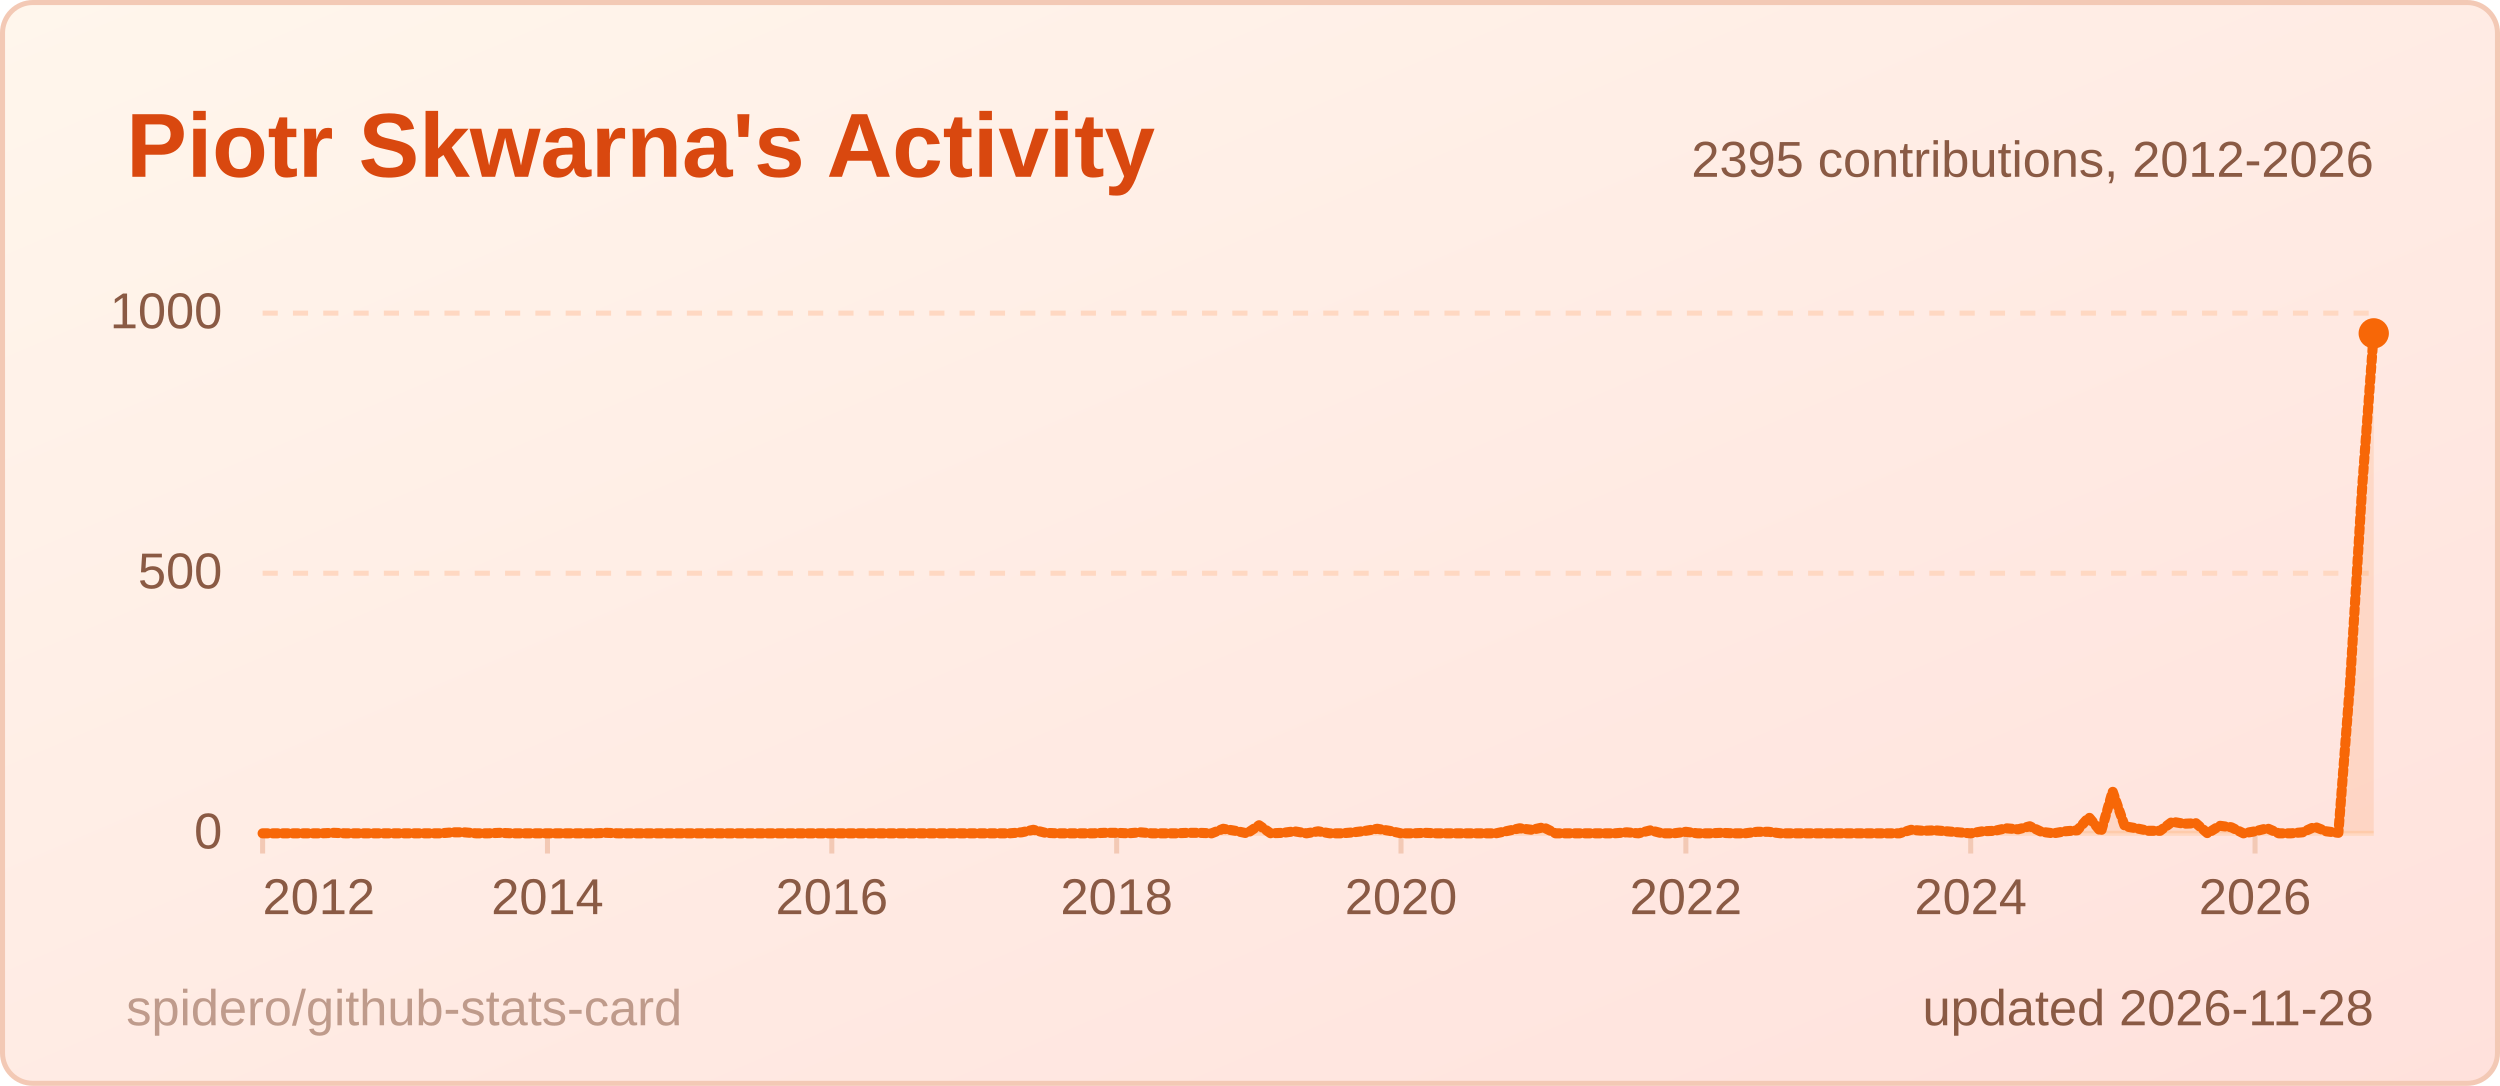
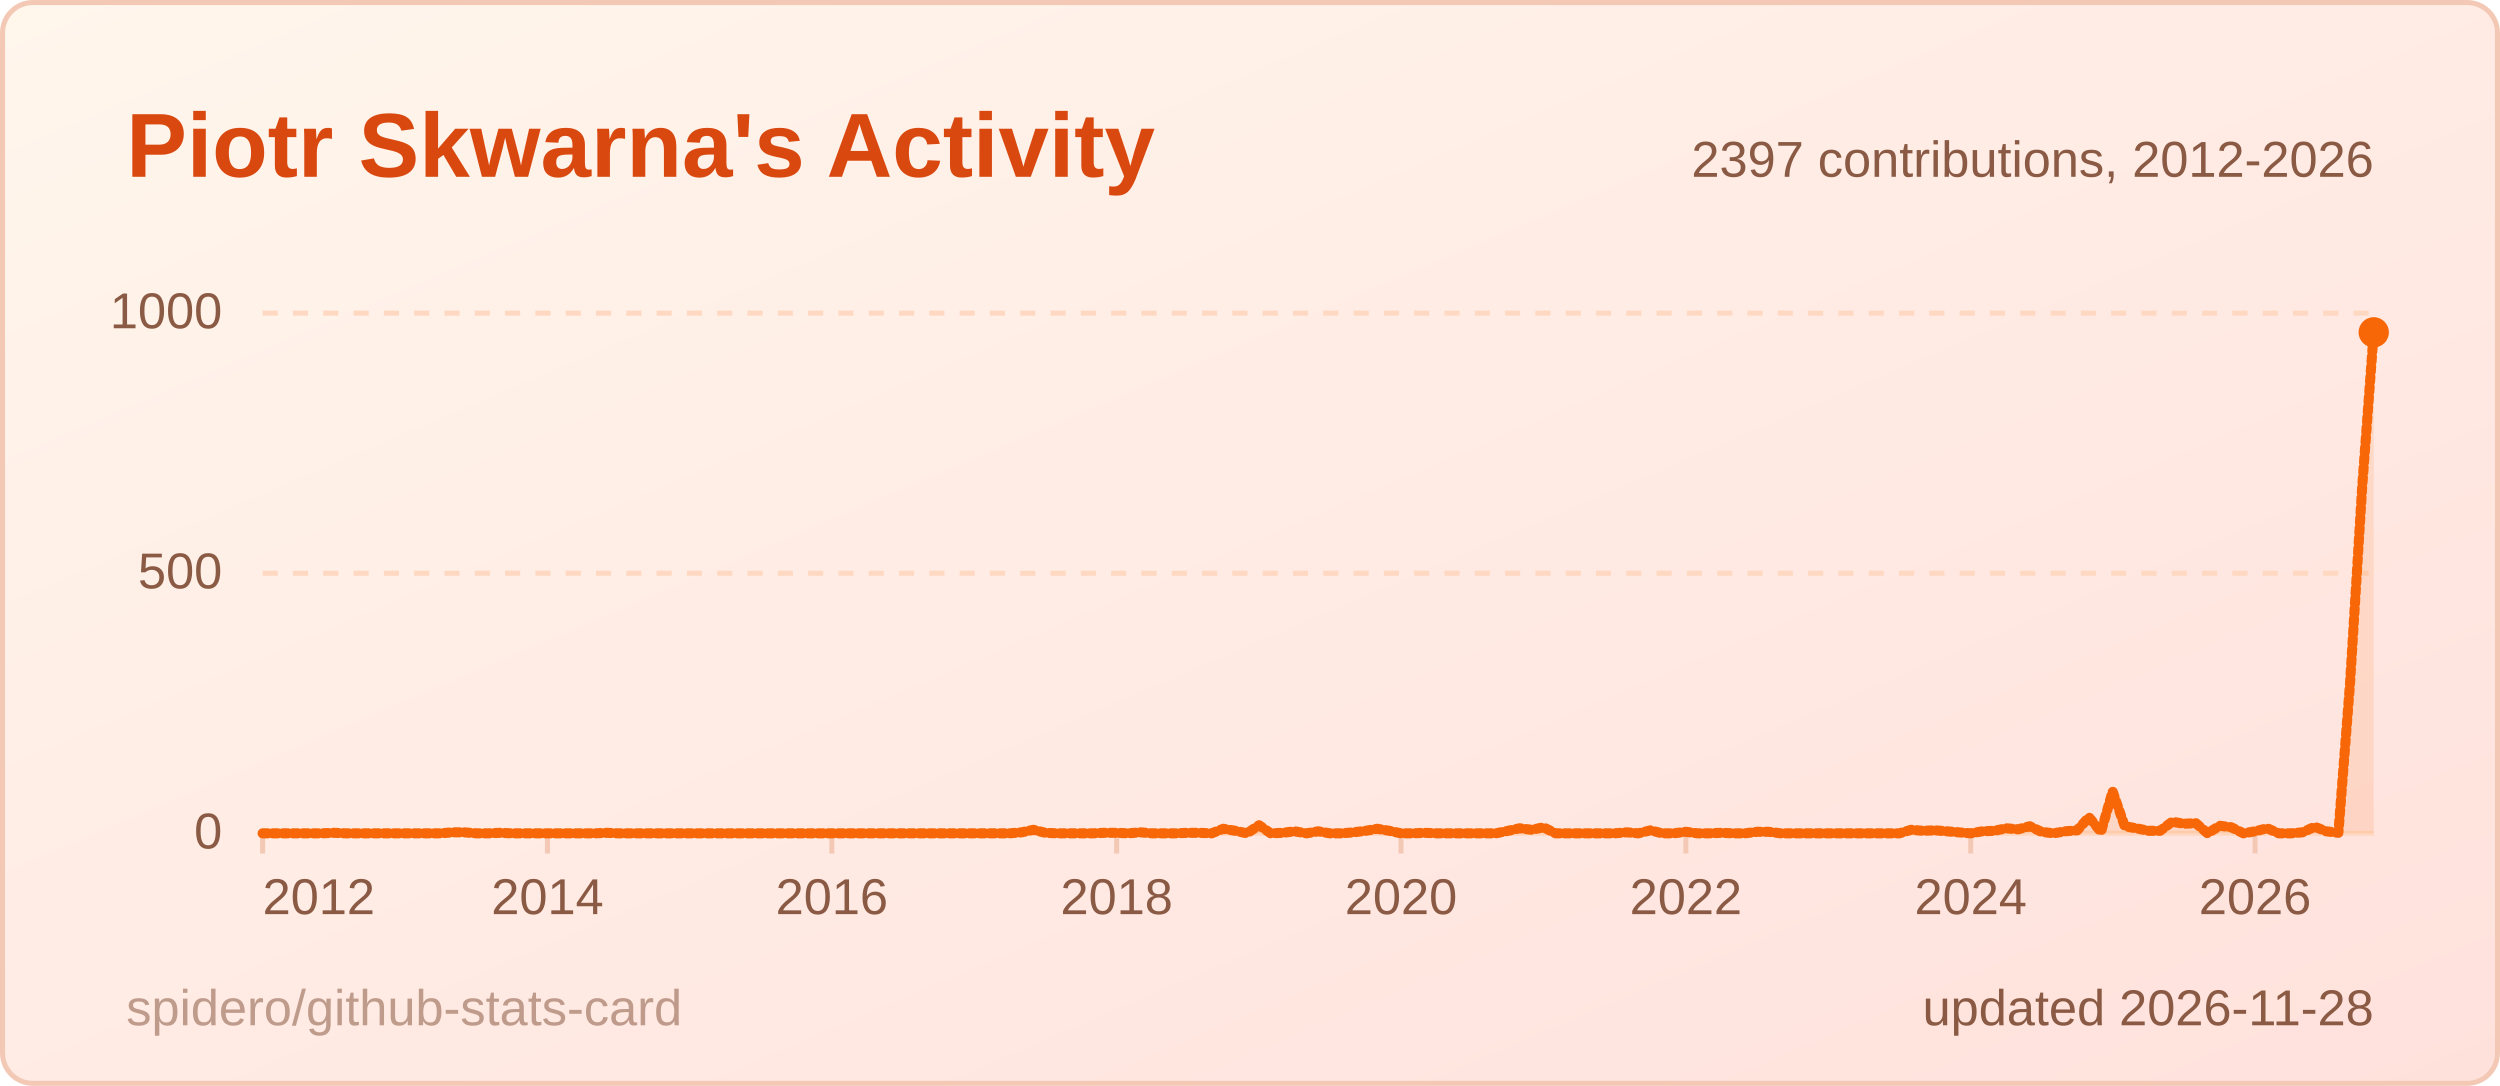
<svg xmlns="http://www.w3.org/2000/svg" width="495" height="215" viewBox="0 0 495 215" role="img" aria-label="Piotr Skwarna's Activity">
  <style>
  .title { font: 600 18px 'Segoe UI', Ubuntu, 'Helvetica Neue', Arial, sans-serif; fill: #d9480f; }
  .label { font: 600 13px 'Segoe UI', Ubuntu, 'Helvetica Neue', Arial, sans-serif; fill: #8a5a44; }
  .value { font: 700 13px 'Segoe UI', Ubuntu, 'Helvetica Neue', Arial, sans-serif; fill: #3d1f12; }
  .big { font: 700 22px 'Segoe UI', Ubuntu, 'Helvetica Neue', Arial, sans-serif; fill: #3d1f12; }
  .small { font: 400 10px 'Segoe UI', Ubuntu, 'Helvetica Neue', Arial, sans-serif; fill: #8a5a44; }
  .credit { opacity: .55; }
  /* Visible by default; the animation only fades in from 0 (no-animation renderers show the final state) */
  .fade { animation: fade .5s ease-in-out backwards; }
  @keyframes fade { from { opacity: 0; } }
  @media (prefers-reduced-motion: reduce) { * { animation: none !important; } }
  .draw { stroke-dasharray: 1; stroke-dashoffset: 0; animation: draw 1.4s ease-out backwards; }
  @keyframes draw { from { stroke-dashoffset: 1; } }
</style>
  <defs>
    <linearGradient id="bg" x1="0" y1="0" x2="1" y2="1">
      <stop offset="0" stop-color="#fff6ec" />
      <stop offset="1" stop-color="#ffe1dc" />
    </linearGradient>
  </defs>
  <rect x="0.5" y="0.5" width="494" height="214" rx="6" fill="url(#bg)" stroke="#f3c9b5" />
  <text x="25" y="35" class="title">Piotr Skwarna's Activity</text>
  <line x1="52" y1="165.0" x2="470" y2="165.0" stroke="#ffd8c2" stroke-width="1" />
  <text x="44" y="168.0" text-anchor="end" class="small">0</text>
  <line x1="52" y1="113.5" x2="470" y2="113.5" stroke="#ffd8c2" stroke-width="1" stroke-dasharray="3 3" />
  <text x="44" y="116.5" text-anchor="end" class="small">500</text>
  <line x1="52" y1="62.0" x2="470" y2="62.0" stroke="#ffd8c2" stroke-width="1" stroke-dasharray="3 3" />
  <text x="44" y="65.0" text-anchor="end" class="small">1000</text>
  <line x1="52.0" y1="165" x2="52.0" y2="169" stroke="#f3c9b5" />
  <text x="52.0" y="181" text-anchor="start" class="small">2012</text>
  <line x1="108.4" y1="165" x2="108.4" y2="169" stroke="#f3c9b5" />
  <text x="108.4" y="181" text-anchor="middle" class="small">2014</text>
  <line x1="164.7" y1="165" x2="164.7" y2="169" stroke="#f3c9b5" />
  <text x="164.7" y="181" text-anchor="middle" class="small">2016</text>
  <line x1="221.1" y1="165" x2="221.1" y2="169" stroke="#f3c9b5" />
  <text x="221.1" y="181" text-anchor="middle" class="small">2018</text>
  <line x1="277.4" y1="165" x2="277.4" y2="169" stroke="#f3c9b5" />
  <text x="277.4" y="181" text-anchor="middle" class="small">2020</text>
  <line x1="333.8" y1="165" x2="333.8" y2="169" stroke="#f3c9b5" />
  <text x="333.8" y="181" text-anchor="middle" class="small">2022</text>
  <line x1="390.2" y1="165" x2="390.2" y2="169" stroke="#f3c9b5" />
  <text x="390.2" y="181" text-anchor="middle" class="small">2024</text>
  <line x1="446.5" y1="165" x2="446.5" y2="169" stroke="#f3c9b5" />
  <text x="446.5" y="181" text-anchor="middle" class="small">2026</text>
-   <path d="M52.0,165.0 L54.3,165.0 L56.7,165.0 L59.0,165.0 L61.4,165.0 L63.7,165.0 L66.1,164.9 L68.4,165.0 L70.8,165.0 L73.1,165.0 L75.5,165.0 L77.8,165.0 L80.2,165.0 L82.5,165.0 L84.9,165.0 L87.2,165.0 L89.6,164.8 L91.9,164.8 L94.3,165.0 L96.6,165.0 L99.0,164.9 L101.3,165.0 L103.7,165.0 L106.0,165.0 L108.4,165.0 L110.7,165.0 L113.1,165.0 L115.4,165.0 L117.8,165.0 L120.1,164.9 L122.4,165.0 L124.8,165.0 L127.1,165.0 L129.5,165.0 L131.8,165.0 L134.2,165.0 L136.5,165.0 L138.9,165.0 L141.2,165.0 L143.6,165.0 L145.9,165.0 L148.3,165.0 L150.6,165.0 L153.0,165.0 L155.3,165.0 L157.7,165.0 L160.0,165.0 L162.4,165.0 L164.7,165.0 L167.1,165.0 L169.4,165.0 L171.8,165.0 L174.1,165.0 L176.5,165.0 L178.8,165.0 L181.2,165.0 L183.5,165.0 L185.9,165.0 L188.2,165.0 L190.6,165.0 L192.9,165.0 L195.2,165.0 L197.6,165.0 L199.9,165.0 L202.3,164.8 L204.6,164.3 L207.0,164.9 L209.3,165.0 L211.7,165.0 L214.0,165.0 L216.4,165.0 L218.7,164.9 L221.1,164.9 L223.4,165.0 L225.8,164.8 L228.1,165.0 L230.5,165.0 L232.8,165.0 L235.2,164.9 L237.5,164.9 L239.9,165.0 L242.2,164.1 L244.6,164.5 L246.9,165.0 L249.3,163.4 L251.6,165.0 L254.0,164.9 L256.3,164.6 L258.7,165.0 L261.0,164.6 L263.3,165.0 L265.7,165.0 L268.0,164.8 L270.4,164.5 L272.7,164.1 L275.1,164.5 L277.4,165.0 L279.8,165.0 L282.1,164.9 L284.5,165.0 L286.8,165.0 L289.2,165.0 L291.5,165.0 L293.9,165.0 L296.2,165.0 L298.6,164.5 L300.9,164.0 L303.3,164.3 L305.6,163.8 L308.0,165.0 L310.3,165.0 L312.7,165.0 L315.0,165.0 L317.4,165.0 L319.7,165.0 L322.1,164.8 L324.4,165.0 L326.8,164.4 L329.1,165.0 L331.4,165.0 L333.8,164.7 L336.1,165.0 L338.5,165.0 L340.8,164.9 L343.2,165.0 L345.5,165.0 L347.9,164.7 L350.2,164.7 L352.6,165.0 L354.9,165.0 L357.3,165.0 L359.6,165.0 L362.0,165.0 L364.3,165.0 L366.7,165.0 L369.0,165.0 L371.4,165.0 L373.7,165.0 L376.1,165.0 L378.4,164.3 L380.8,164.5 L383.1,164.4 L385.5,164.6 L387.8,164.8 L390.2,165.0 L392.5,164.6 L394.9,164.5 L397.2,164.0 L399.6,164.2 L401.9,163.6 L404.2,164.7 L406.6,165.0 L408.9,164.6 L411.3,164.4 L413.6,161.8 L416.0,164.7 L418.3,156.7 L420.7,163.6 L423.0,164.0 L425.4,164.5 L427.7,164.5 L430.1,162.7 L432.4,163.1 L434.8,163.0 L437.1,165.0 L439.5,163.5 L441.8,163.8 L444.2,165.0 L446.5,164.6 L448.9,164.0 L451.2,165.0 L453.6,165.0 L455.9,164.8 L458.3,163.7 L460.6,164.6 L463.0,164.9 L465.3,135.4 L467.7,96.6 L470.0,66.0 L470.0,165 L52.0,165 Z" fill="#f76707" fill-opacity="0.12" class="fade" style="animation-delay:600ms" />
-   <path d="M52.0,165.0 L54.3,165.0 L56.7,165.0 L59.0,165.0 L61.4,165.0 L63.7,165.0 L66.1,164.9 L68.4,165.0 L70.8,165.0 L73.1,165.0 L75.5,165.0 L77.8,165.0 L80.2,165.0 L82.5,165.0 L84.9,165.0 L87.2,165.0 L89.6,164.8 L91.9,164.8 L94.3,165.0 L96.6,165.0 L99.0,164.9 L101.3,165.0 L103.7,165.0 L106.0,165.0 L108.4,165.0 L110.7,165.0 L113.1,165.0 L115.4,165.0 L117.8,165.0 L120.1,164.9 L122.4,165.0 L124.8,165.0 L127.1,165.0 L129.5,165.0 L131.8,165.0 L134.2,165.0 L136.5,165.0 L138.9,165.0 L141.2,165.0 L143.6,165.0 L145.9,165.0 L148.3,165.0 L150.6,165.0 L153.0,165.0 L155.3,165.0 L157.7,165.0 L160.0,165.0 L162.4,165.0 L164.7,165.0 L167.1,165.0 L169.4,165.0 L171.8,165.0 L174.1,165.0 L176.5,165.0 L178.8,165.0 L181.2,165.0 L183.5,165.0 L185.9,165.0 L188.2,165.0 L190.6,165.0 L192.9,165.0 L195.2,165.0 L197.6,165.0 L199.9,165.0 L202.3,164.8 L204.6,164.3 L207.0,164.9 L209.3,165.0 L211.7,165.0 L214.0,165.0 L216.4,165.0 L218.7,164.9 L221.1,164.9 L223.4,165.0 L225.8,164.8 L228.1,165.0 L230.5,165.0 L232.8,165.0 L235.2,164.9 L237.5,164.9 L239.9,165.0 L242.2,164.1 L244.6,164.5 L246.9,165.0 L249.3,163.4 L251.6,165.0 L254.0,164.9 L256.3,164.6 L258.7,165.0 L261.0,164.6 L263.3,165.0 L265.7,165.0 L268.0,164.8 L270.4,164.5 L272.7,164.1 L275.1,164.5 L277.4,165.0 L279.8,165.0 L282.1,164.9 L284.5,165.0 L286.8,165.0 L289.2,165.0 L291.5,165.0 L293.9,165.0 L296.2,165.0 L298.6,164.5 L300.9,164.0 L303.3,164.3 L305.6,163.8 L308.0,165.0 L310.3,165.0 L312.7,165.0 L315.0,165.0 L317.4,165.0 L319.7,165.0 L322.1,164.8 L324.4,165.0 L326.8,164.4 L329.1,165.0 L331.4,165.0 L333.8,164.7 L336.1,165.0 L338.5,165.0 L340.8,164.9 L343.2,165.0 L345.5,165.0 L347.9,164.7 L350.2,164.7 L352.6,165.0 L354.9,165.0 L357.3,165.0 L359.6,165.0 L362.0,165.0 L364.3,165.0 L366.7,165.0 L369.0,165.0 L371.4,165.0 L373.7,165.0 L376.1,165.0 L378.4,164.3 L380.8,164.5 L383.1,164.4 L385.5,164.6 L387.8,164.8 L390.2,165.0 L392.5,164.6 L394.9,164.5 L397.2,164.0 L399.6,164.2 L401.9,163.6 L404.2,164.7 L406.6,165.0 L408.9,164.6 L411.3,164.4 L413.6,161.8 L416.0,164.7 L418.3,156.7 L420.7,163.6 L423.0,164.0 L425.4,164.5 L427.7,164.5 L430.1,162.7 L432.4,163.1 L434.8,163.0 L437.1,165.0 L439.5,163.5 L441.8,163.8 L444.2,165.0 L446.5,164.6 L448.9,164.0 L451.2,165.0 L453.6,165.0 L455.9,164.8 L458.3,163.7 L460.6,164.6 L463.0,164.9 L465.3,135.4 L467.7,96.6 L470.0,66.0" pathLength="1" fill="none" stroke="#f76707" stroke-width="2" stroke-linejoin="round" stroke-linecap="round" class="draw" style="animation-delay:200ms" />
-   <circle cx="470.0" cy="66.0" r="3" fill="#f76707" class="fade" style="animation-delay:900ms" />
-   <text x="470" y="35" text-anchor="end" class="small">2395 contributions, 2012-2026</text>
+   <path d="M52.0,165.0 L54.3,165.0 L56.7,165.0 L59.0,165.0 L61.4,165.0 L63.7,165.0 L66.1,164.9 L68.4,165.0 L70.8,165.0 L73.1,165.0 L75.5,165.0 L77.8,165.0 L80.2,165.0 L82.5,165.0 L84.9,165.0 L87.2,165.0 L89.6,164.8 L91.9,164.8 L94.3,165.0 L96.6,165.0 L99.0,164.9 L101.3,165.0 L103.7,165.0 L106.0,165.0 L108.4,165.0 L110.7,165.0 L113.1,165.0 L115.4,165.0 L117.8,165.0 L120.1,164.9 L122.4,165.0 L124.8,165.0 L127.1,165.0 L129.5,165.0 L131.8,165.0 L134.2,165.0 L136.5,165.0 L138.9,165.0 L141.2,165.0 L143.6,165.0 L145.9,165.0 L148.3,165.0 L150.6,165.0 L153.0,165.0 L155.3,165.0 L157.7,165.0 L160.0,165.0 L162.4,165.0 L164.7,165.0 L167.1,165.0 L169.4,165.0 L171.8,165.0 L174.1,165.0 L176.5,165.0 L178.8,165.0 L181.2,165.0 L183.5,165.0 L185.9,165.0 L188.2,165.0 L190.6,165.0 L192.9,165.0 L195.2,165.0 L197.6,165.0 L199.9,165.0 L202.3,164.8 L204.6,164.3 L207.0,164.9 L209.3,165.0 L211.7,165.0 L214.0,165.0 L216.4,165.0 L218.7,164.9 L221.1,164.9 L223.4,165.0 L225.8,164.8 L228.1,165.0 L230.5,165.0 L232.8,165.0 L235.2,164.9 L237.5,164.9 L239.9,165.0 L242.2,164.1 L244.6,164.5 L246.9,165.0 L249.3,163.4 L251.6,165.0 L254.0,164.9 L256.3,164.6 L258.7,165.0 L261.0,164.6 L263.3,165.0 L265.7,165.0 L268.0,164.8 L270.4,164.5 L272.7,164.1 L275.1,164.5 L277.4,165.0 L279.8,165.0 L282.1,164.9 L284.5,165.0 L286.8,165.0 L289.2,165.0 L291.5,165.0 L293.9,165.0 L296.2,165.0 L298.6,164.5 L300.9,164.0 L303.3,164.3 L305.6,163.8 L308.0,165.0 L310.3,165.0 L312.7,165.0 L315.0,165.0 L317.4,165.0 L319.7,165.0 L322.1,164.8 L324.4,165.0 L326.8,164.4 L329.1,165.0 L331.4,165.0 L333.8,164.7 L336.1,165.0 L338.5,165.0 L340.8,164.9 L343.2,165.0 L345.5,165.0 L347.9,164.7 L350.2,164.7 L352.6,165.0 L354.9,165.0 L357.3,165.0 L359.6,165.0 L362.0,165.0 L364.3,165.0 L366.7,165.0 L369.0,165.0 L371.4,165.0 L373.7,165.0 L376.1,165.0 L378.4,164.3 L380.8,164.5 L383.1,164.4 L385.5,164.6 L387.8,164.8 L390.2,165.0 L392.5,164.6 L394.9,164.5 L397.2,164.0 L399.6,164.2 L401.9,163.6 L404.2,164.7 L406.6,165.0 L408.9,164.6 L411.3,164.4 L413.6,161.8 L416.0,164.7 L418.3,156.7 L420.7,163.6 L423.0,164.0 L425.4,164.5 L427.7,164.5 L430.1,162.7 L432.4,163.1 L434.8,163.0 L437.1,165.0 L439.5,163.5 L441.8,163.8 L444.2,165.0 L446.5,164.6 L448.9,164.0 L451.2,165.0 L453.6,165.0 L455.9,164.8 L458.3,163.7 L460.6,164.6 L463.0,164.9 L465.3,135.4 L467.7,96.6 L470.0,65.8 L470.0,165 L52.0,165 Z" fill="#f76707" fill-opacity="0.12" class="fade" style="animation-delay:600ms" />
+   <path d="M52.0,165.0 L54.3,165.0 L56.7,165.0 L59.0,165.0 L61.4,165.0 L63.7,165.0 L66.1,164.9 L68.4,165.0 L70.8,165.0 L73.1,165.0 L75.5,165.0 L77.8,165.0 L80.2,165.0 L82.5,165.0 L84.9,165.0 L87.2,165.0 L89.6,164.8 L91.9,164.8 L94.3,165.0 L96.6,165.0 L99.0,164.9 L101.3,165.0 L103.7,165.0 L106.0,165.0 L108.4,165.0 L110.7,165.0 L113.1,165.0 L115.4,165.0 L117.8,165.0 L120.1,164.9 L122.4,165.0 L124.8,165.0 L127.1,165.0 L129.5,165.0 L131.8,165.0 L134.2,165.0 L136.5,165.0 L138.9,165.0 L141.2,165.0 L143.6,165.0 L145.9,165.0 L148.3,165.0 L150.6,165.0 L153.0,165.0 L155.3,165.0 L157.7,165.0 L160.0,165.0 L162.4,165.0 L164.7,165.0 L167.1,165.0 L169.4,165.0 L171.8,165.0 L174.1,165.0 L176.5,165.0 L178.8,165.0 L181.2,165.0 L183.5,165.0 L185.9,165.0 L188.2,165.0 L190.6,165.0 L192.9,165.0 L195.2,165.0 L197.6,165.0 L199.9,165.0 L202.3,164.8 L204.6,164.3 L207.0,164.9 L209.3,165.0 L211.7,165.0 L214.0,165.0 L216.4,165.0 L218.7,164.9 L221.1,164.9 L223.4,165.0 L225.8,164.8 L228.1,165.0 L230.5,165.0 L232.8,165.0 L235.2,164.9 L237.5,164.9 L239.9,165.0 L242.2,164.1 L244.6,164.5 L246.9,165.0 L249.3,163.4 L251.6,165.0 L254.0,164.9 L256.3,164.6 L258.7,165.0 L261.0,164.6 L263.3,165.0 L265.7,165.0 L268.0,164.8 L270.4,164.5 L272.7,164.1 L275.1,164.5 L277.4,165.0 L279.8,165.0 L282.1,164.9 L284.5,165.0 L286.8,165.0 L289.2,165.0 L291.5,165.0 L293.9,165.0 L296.2,165.0 L298.6,164.5 L300.9,164.0 L303.3,164.3 L305.6,163.8 L308.0,165.0 L310.3,165.0 L312.7,165.0 L315.0,165.0 L317.4,165.0 L319.7,165.0 L322.1,164.8 L324.4,165.0 L326.8,164.4 L329.1,165.0 L331.4,165.0 L333.8,164.7 L336.1,165.0 L338.5,165.0 L340.8,164.9 L343.2,165.0 L345.5,165.0 L347.9,164.7 L350.2,164.7 L352.6,165.0 L354.9,165.0 L357.3,165.0 L359.6,165.0 L362.0,165.0 L364.3,165.0 L366.7,165.0 L369.0,165.0 L371.4,165.0 L373.7,165.0 L376.1,165.0 L378.4,164.3 L380.8,164.5 L383.1,164.4 L385.5,164.6 L387.8,164.8 L390.2,165.0 L392.5,164.6 L394.9,164.5 L397.2,164.0 L399.6,164.2 L401.9,163.6 L404.2,164.7 L406.6,165.0 L408.9,164.6 L411.3,164.4 L413.6,161.8 L416.0,164.7 L418.3,156.7 L420.7,163.6 L423.0,164.0 L425.4,164.5 L427.7,164.5 L430.1,162.7 L432.4,163.1 L434.8,163.0 L437.1,165.0 L439.5,163.5 L441.8,163.8 L444.2,165.0 L446.5,164.6 L448.9,164.0 L451.2,165.0 L453.6,165.0 L455.9,164.8 L458.3,163.7 L460.6,164.6 L463.0,164.9 L465.3,135.4 L467.7,96.6 L470.0,65.8" pathLength="1" fill="none" stroke="#f76707" stroke-width="2" stroke-linejoin="round" stroke-linecap="round" class="draw" style="animation-delay:200ms" />
+   <circle cx="470.0" cy="65.8" r="3" fill="#f76707" class="fade" style="animation-delay:900ms" />
+   <text x="470" y="35" text-anchor="end" class="small">2397 contributions, 2012-2026</text>
  <text x="470" y="203" text-anchor="end" class="small">updated 2026-11-28</text>
  <a href="https://github.com/spidero/github-stats-card" target="_blank">
    <text x="25" y="203" class="small credit">spidero/github-stats-card</text>
  </a>
</svg>
